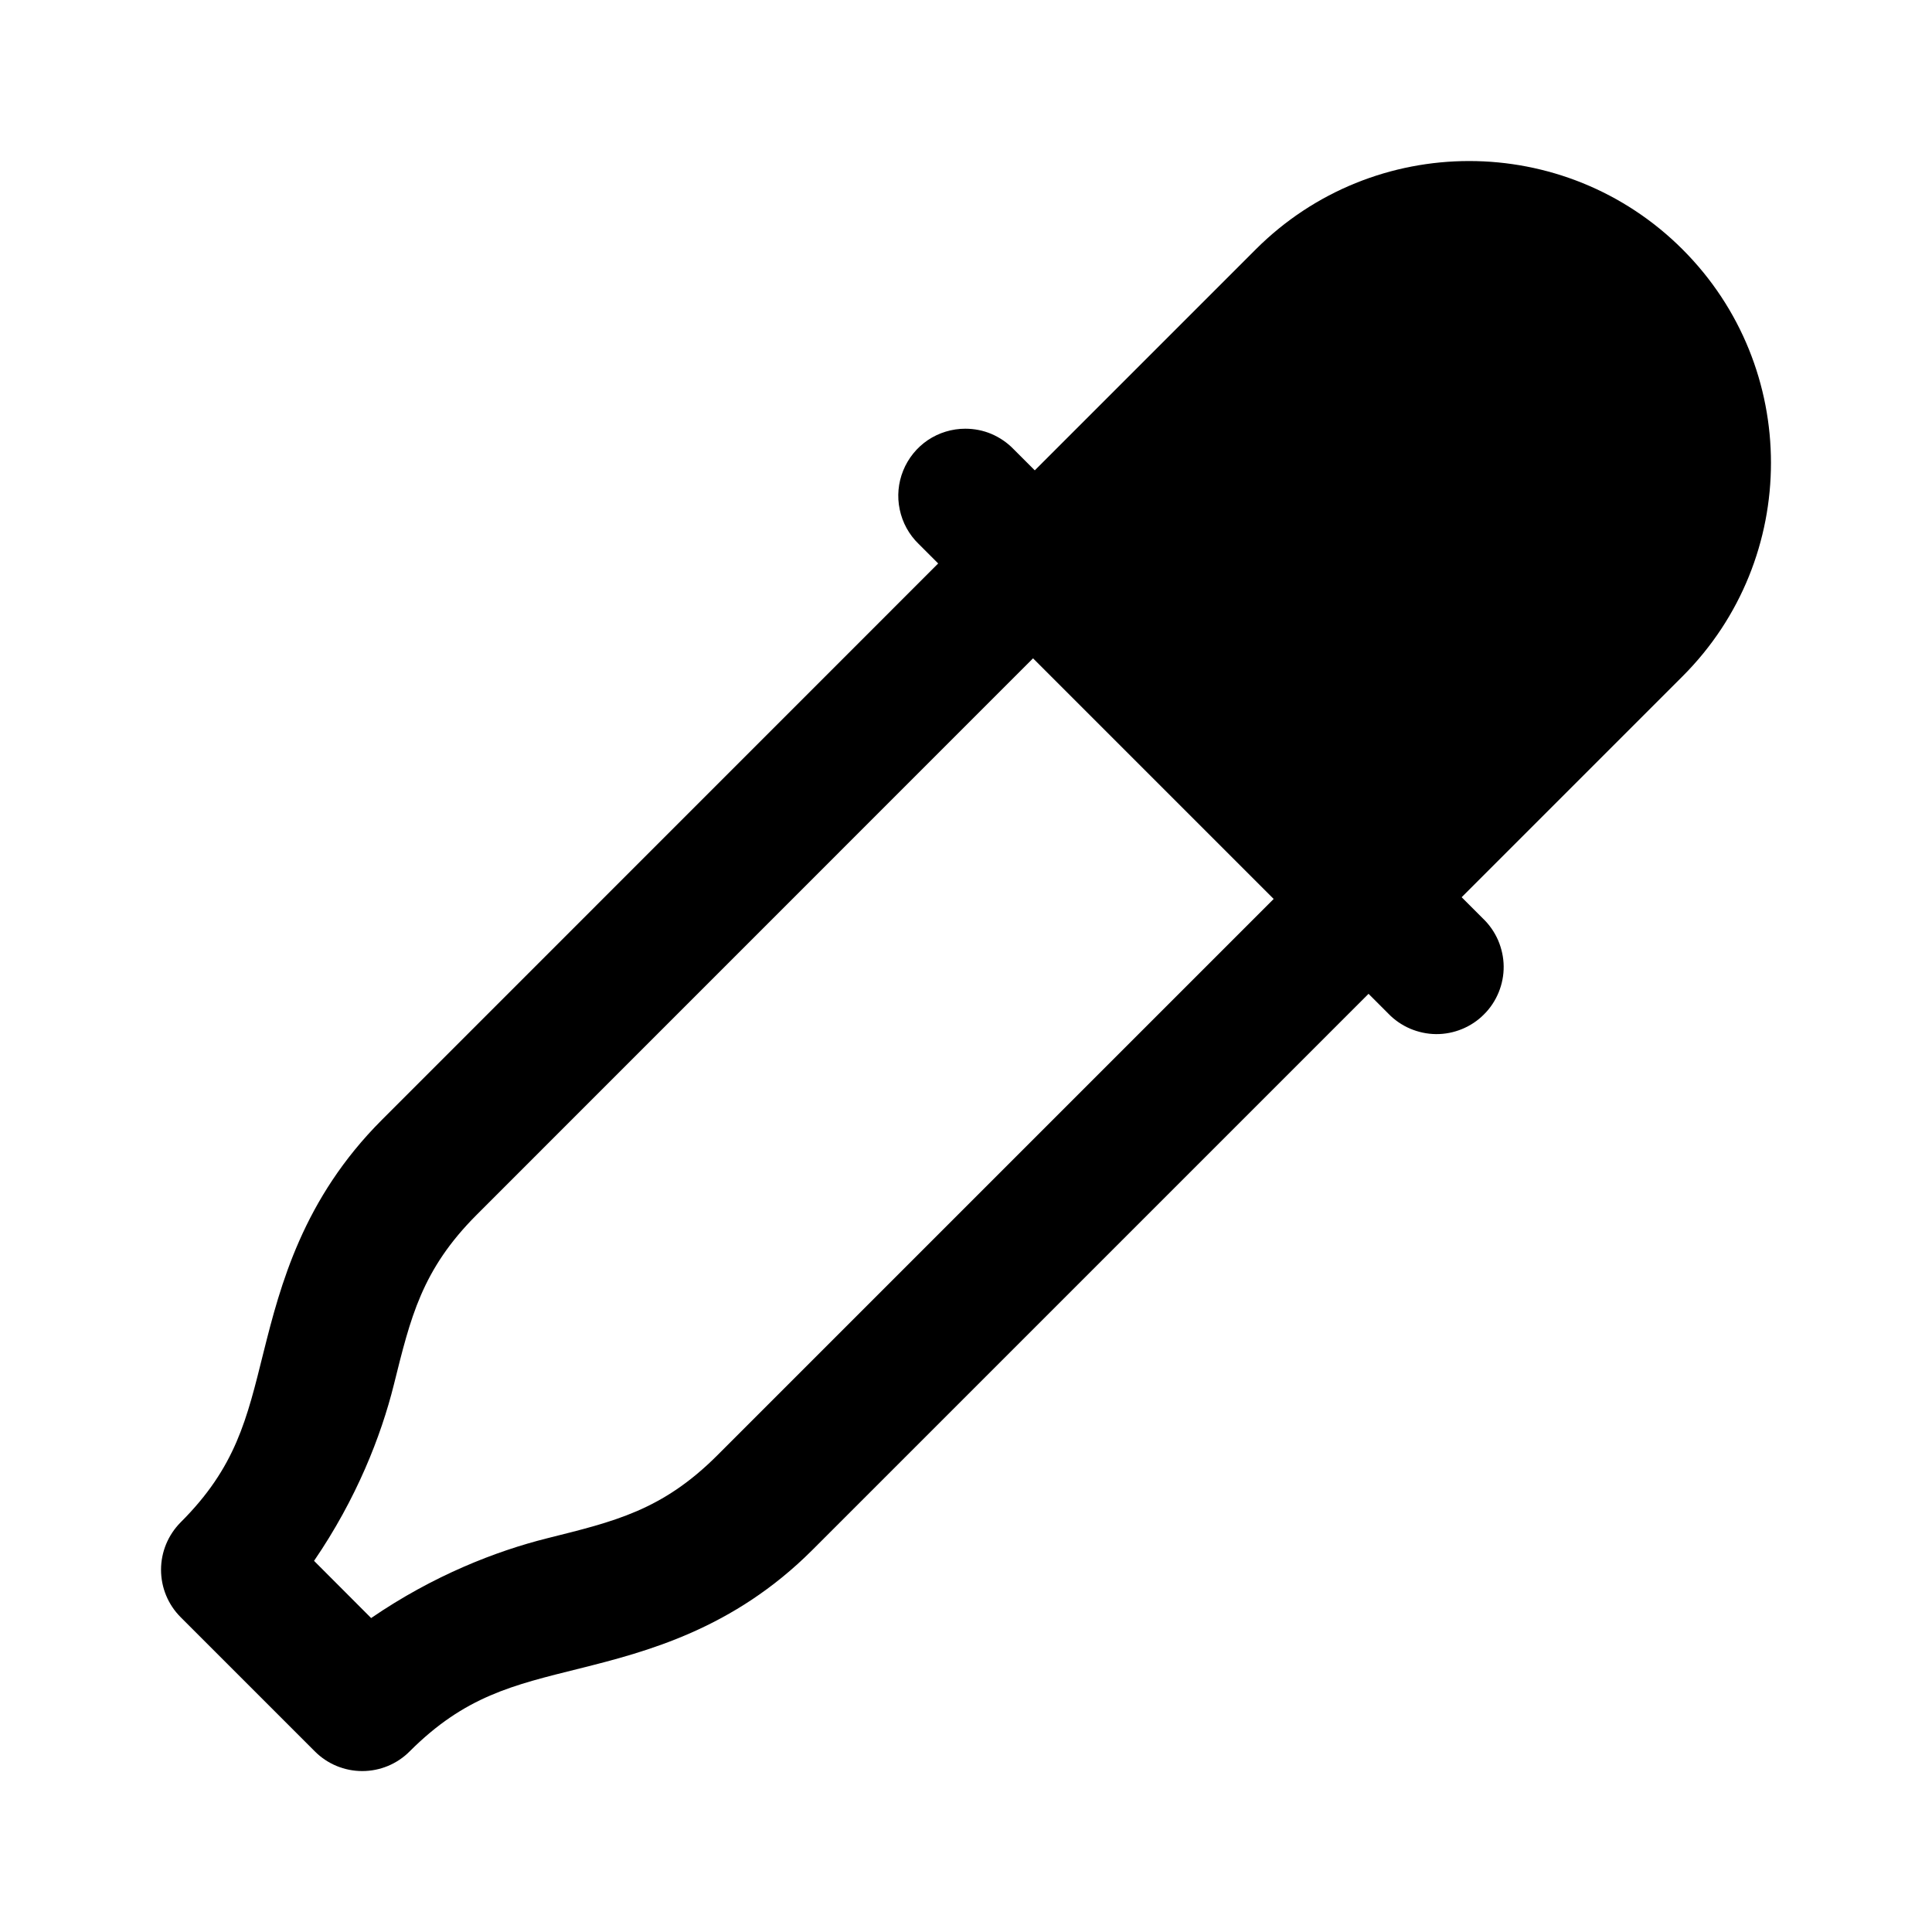
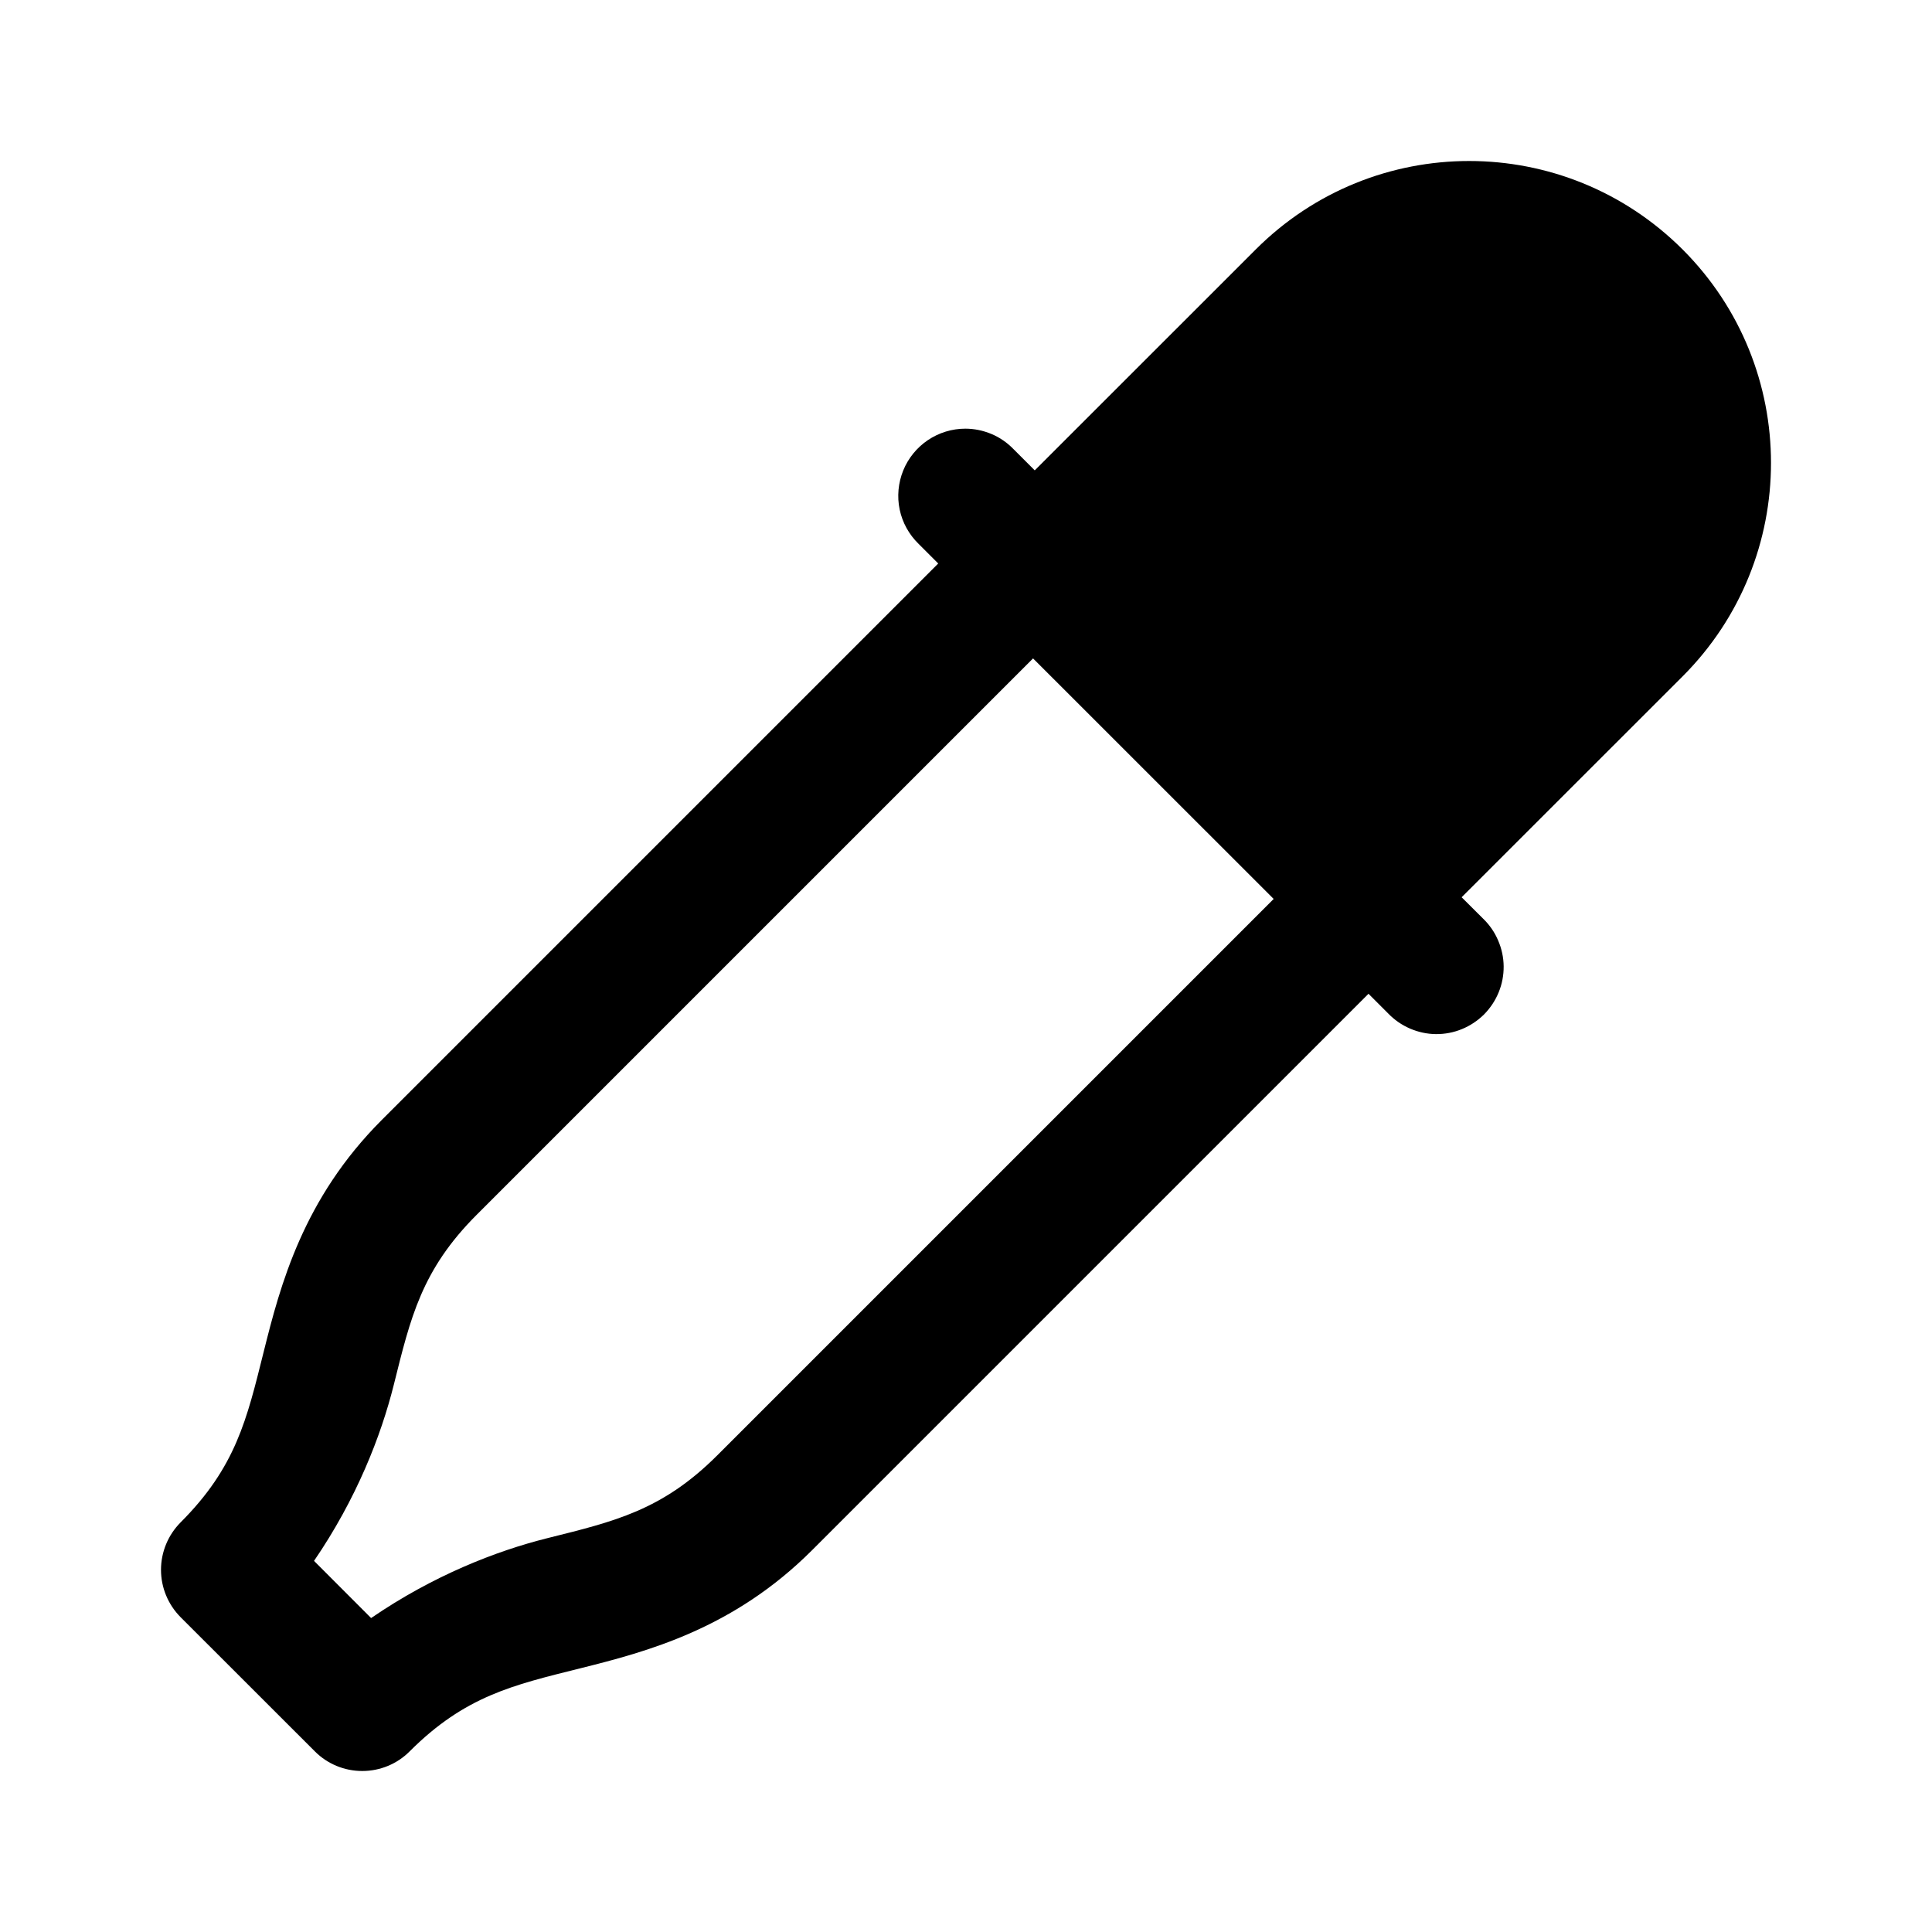
- <svg width="20" height="20" viewBox="0 0 20 20">
-   <path d="M15.209 1.667C14.409 1.667 13.609 1.972 12.999 2.582L10.712 4.869L10.491 4.648C10.426 4.581 10.349 4.529 10.263 4.492C10.178 4.456 10.086 4.438 9.993 4.438C9.855 4.438 9.72 4.479 9.605 4.556C9.491 4.633 9.402 4.743 9.35 4.871C9.298 4.999 9.285 5.14 9.314 5.275C9.342 5.41 9.41 5.534 9.509 5.63L9.712 5.833L3.953 11.593C3.136 12.41 2.902 13.304 2.728 13.999C2.555 14.693 2.442 15.188 1.87 15.759C1.74 15.89 1.667 16.066 1.667 16.25C1.667 16.435 1.74 16.611 1.87 16.741L3.259 18.13C3.389 18.261 3.566 18.334 3.75 18.334C3.934 18.334 4.111 18.261 4.241 18.13C4.812 17.559 5.307 17.445 6.001 17.272C6.696 17.098 7.59 16.864 8.408 16.047L14.167 10.288L14.37 10.491C14.434 10.558 14.511 10.611 14.596 10.648C14.681 10.684 14.772 10.704 14.864 10.705C14.957 10.706 15.048 10.688 15.134 10.653C15.219 10.618 15.297 10.567 15.362 10.501C15.428 10.436 15.479 10.358 15.514 10.273C15.549 10.187 15.567 10.096 15.566 10.003C15.565 9.911 15.545 9.82 15.509 9.735C15.472 9.65 15.419 9.573 15.352 9.509L15.131 9.288L17.418 7.001C18.638 5.781 18.638 3.802 17.418 2.582C16.808 1.972 16.008 1.667 15.209 1.667ZM10.694 6.815L13.185 9.306L7.426 15.065C6.854 15.637 6.359 15.75 5.665 15.924C5.133 16.057 4.484 16.31 3.842 16.75L3.251 16.158C3.69 15.516 3.944 14.868 4.077 14.335C4.25 13.641 4.364 13.146 4.935 12.575L10.694 6.815Z" />
+ <svg width="24" height="24" viewBox="0 0 24 24">
+   <path d="M18.25 2C17.29 2 16.331 2.367 15.599 3.099L12.854 5.843L12.589 5.578C12.511 5.498 12.419 5.434 12.316 5.391C12.213 5.348 12.103 5.325 11.992 5.325C11.826 5.325 11.664 5.375 11.527 5.467C11.389 5.56 11.282 5.692 11.22 5.845C11.158 5.999 11.142 6.167 11.176 6.33C11.21 6.492 11.292 6.64 11.411 6.756L11.655 7L4.744 13.911C3.763 14.892 3.482 15.965 3.274 16.799C3.066 17.632 2.93 18.225 2.244 18.911C2.088 19.068 2 19.28 2 19.501C2 19.722 2.088 19.933 2.244 20.09L3.911 21.756C4.067 21.913 4.279 22 4.5 22C4.721 22 4.933 21.913 5.089 21.756C5.775 21.07 6.368 20.934 7.202 20.726C8.035 20.518 9.108 20.237 10.089 19.256L17 12.345L17.244 12.589C17.321 12.669 17.413 12.733 17.515 12.777C17.617 12.821 17.726 12.845 17.837 12.846C17.948 12.847 18.058 12.826 18.16 12.784C18.263 12.742 18.356 12.68 18.435 12.602C18.513 12.523 18.575 12.43 18.617 12.327C18.659 12.225 18.68 12.115 18.679 12.004C18.678 11.893 18.654 11.783 18.61 11.682C18.567 11.58 18.503 11.488 18.423 11.411L18.157 11.146L20.902 8.402C22.366 6.937 22.366 4.563 20.902 3.099C20.169 2.367 19.21 2 18.25 2ZM12.833 8.179L15.822 11.167L8.911 18.078C8.225 18.764 7.631 18.9 6.798 19.108C6.159 19.268 5.381 19.572 4.61 20.1L3.901 19.39C4.428 18.619 4.732 17.841 4.892 17.202C5.1 16.369 5.236 15.776 5.922 15.09L12.833 8.179Z" />
</svg>
